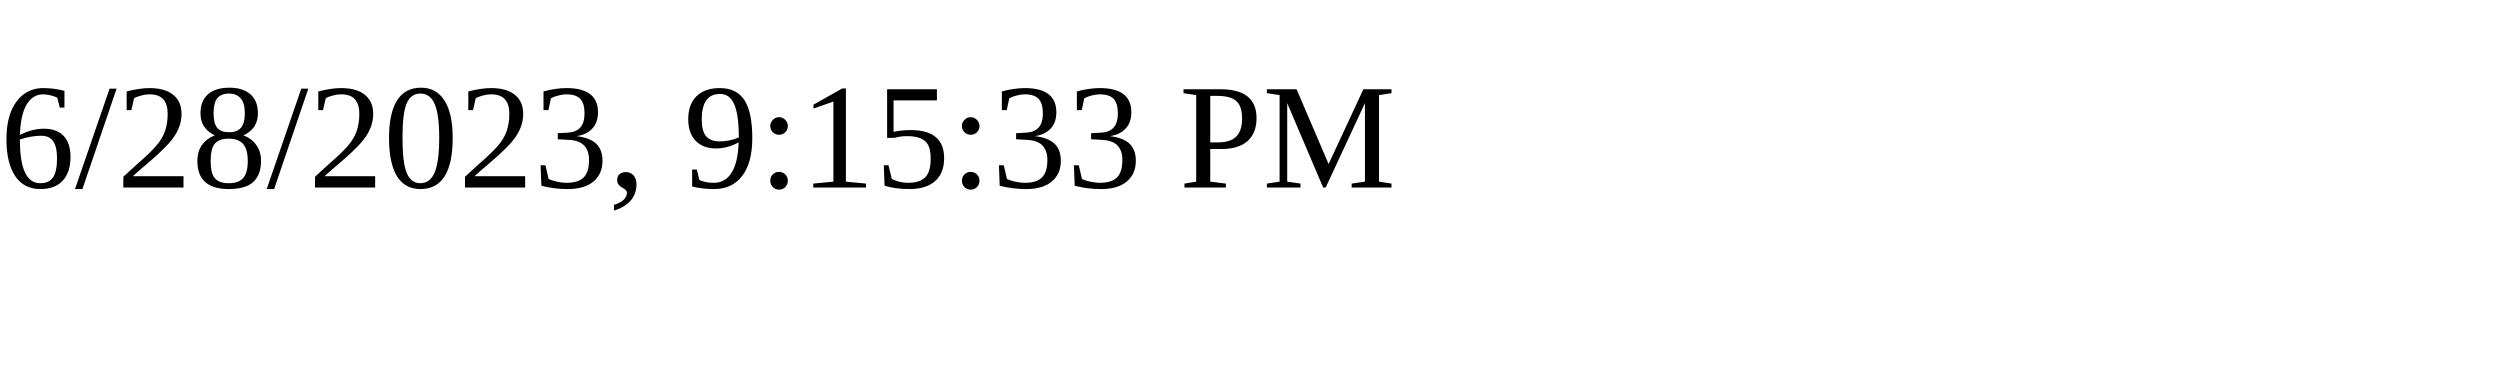
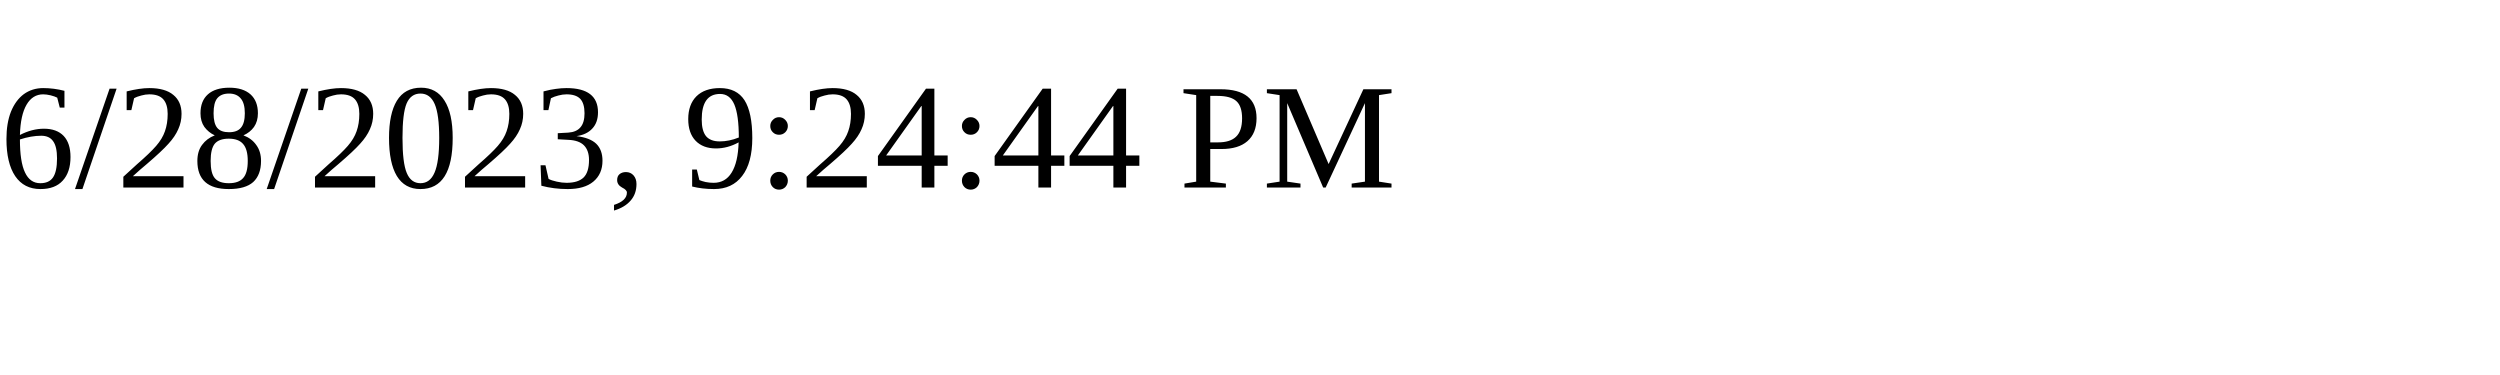
<svg xmlns="http://www.w3.org/2000/svg" height="30" width="200">
-   <text x="0" y="15">6/28/2023, 9:15:33 PM</text>
+   <text x="0" y="15">6/28/2023, 9:24:44 PM</text>
</svg>
